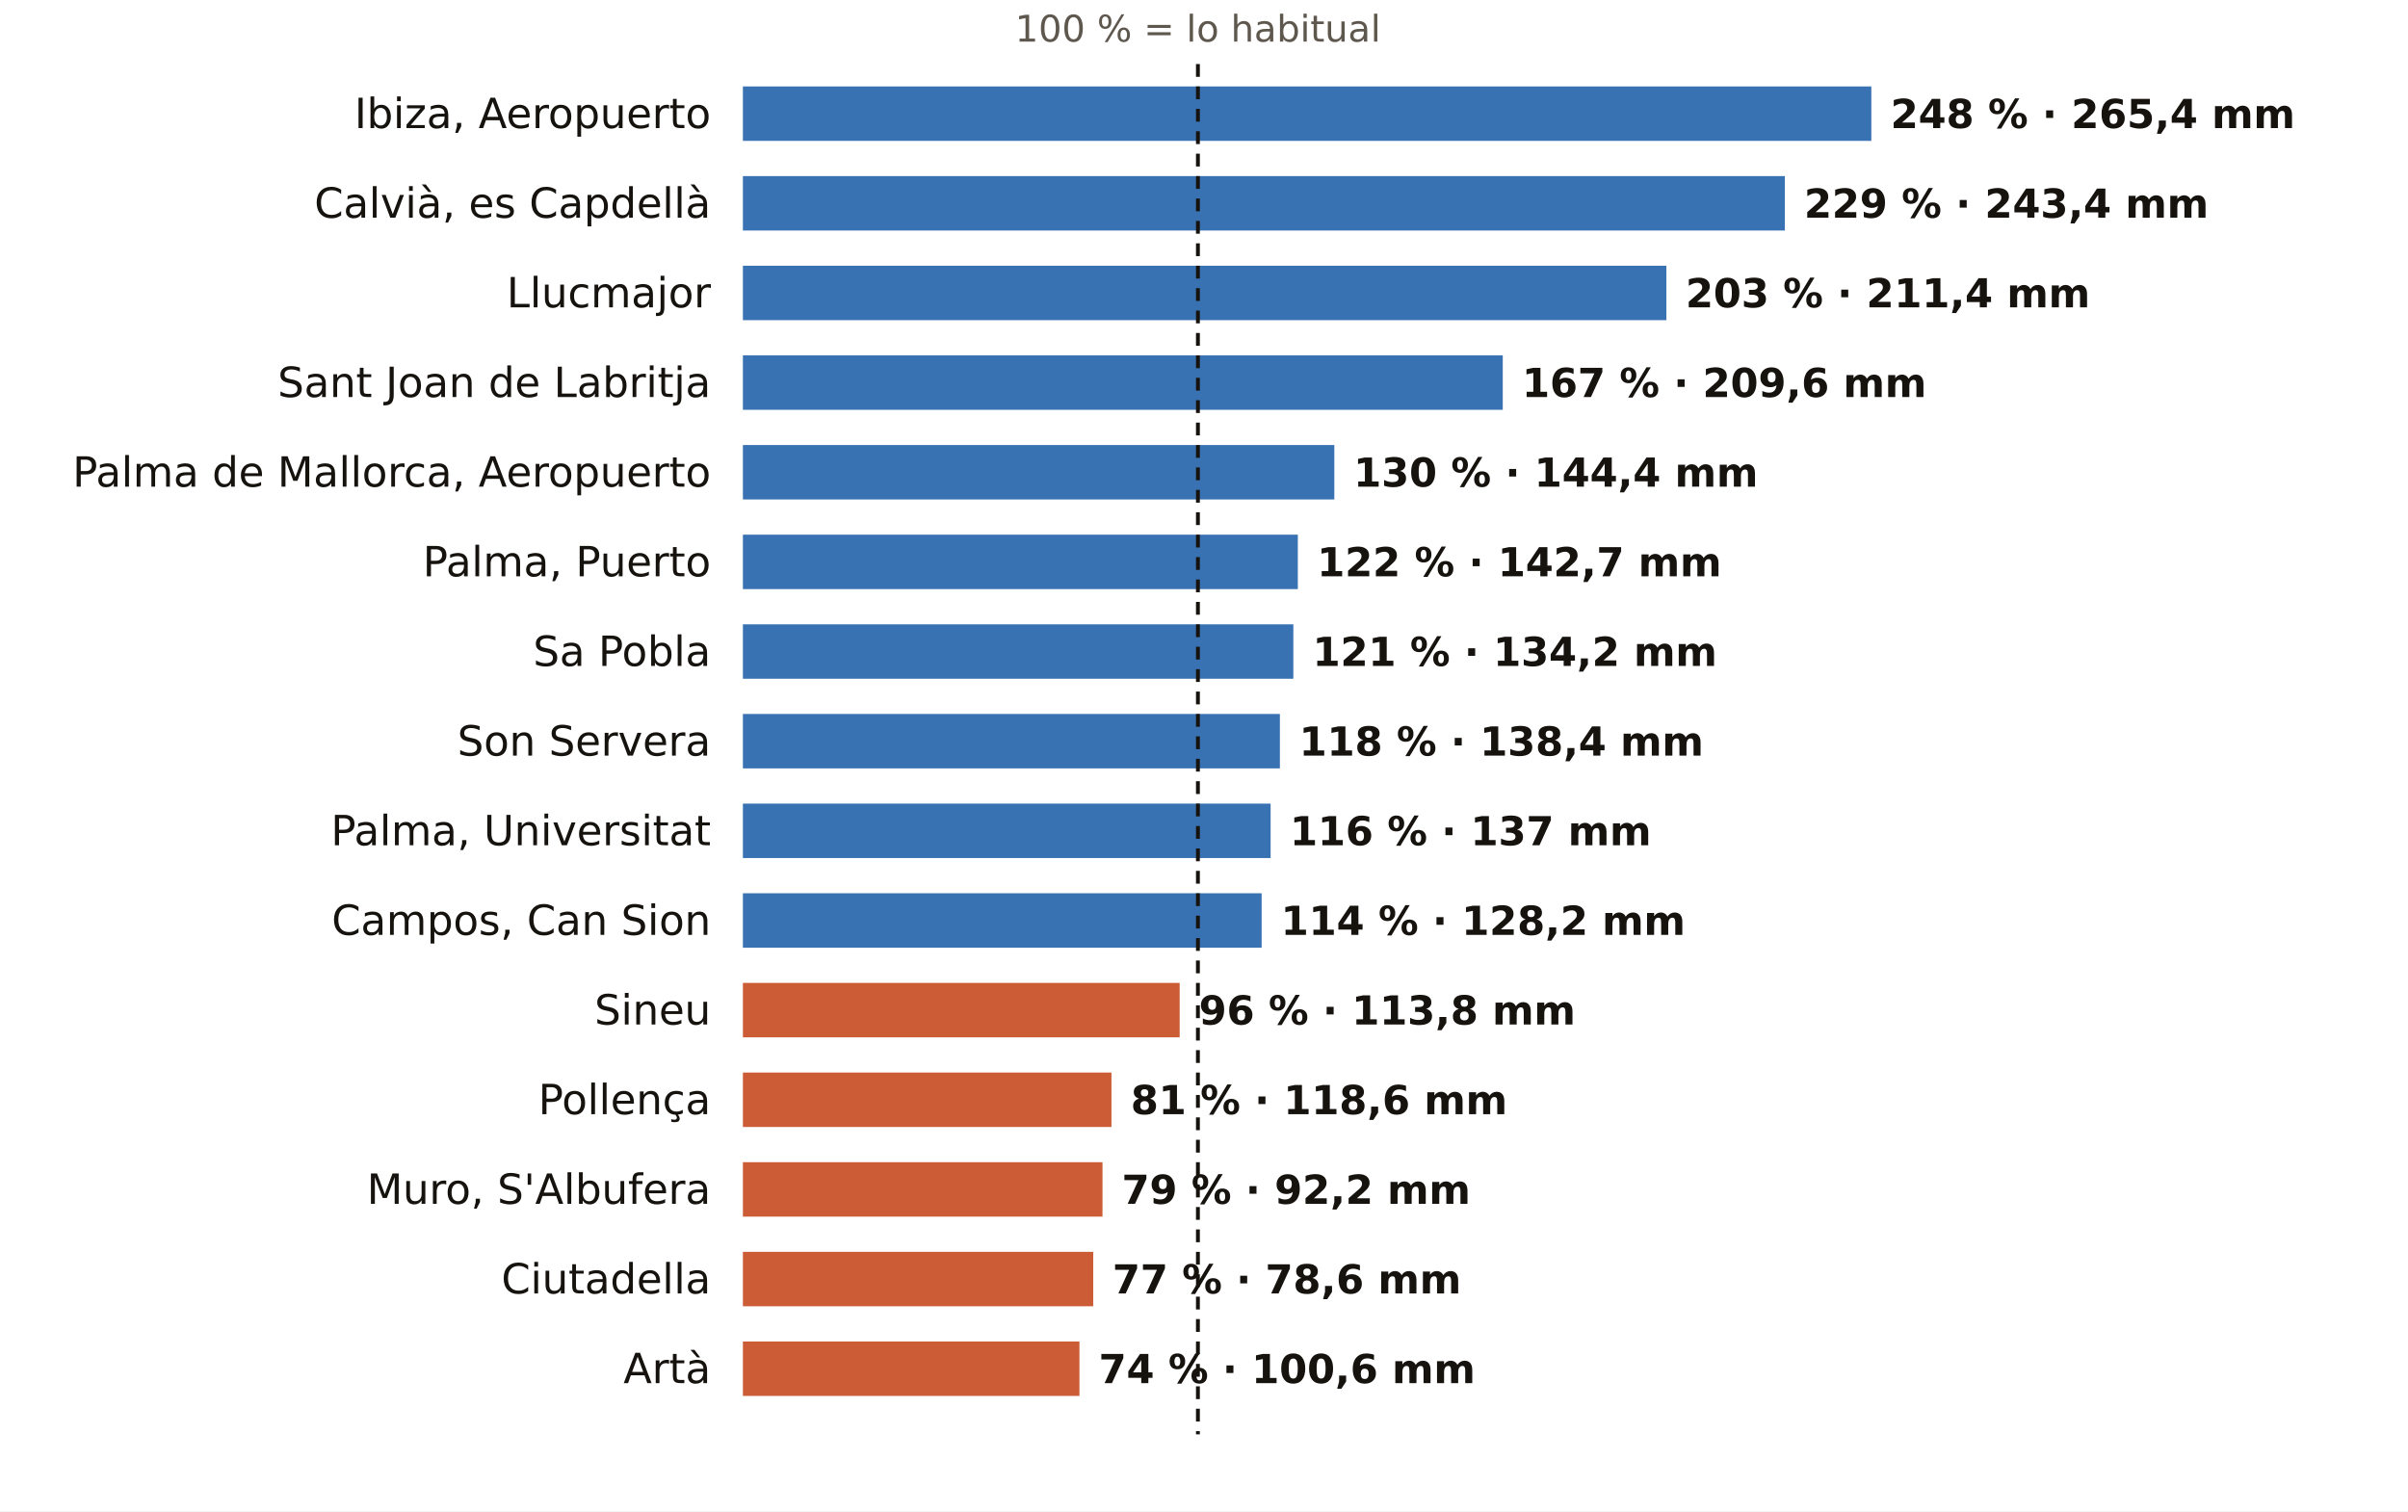
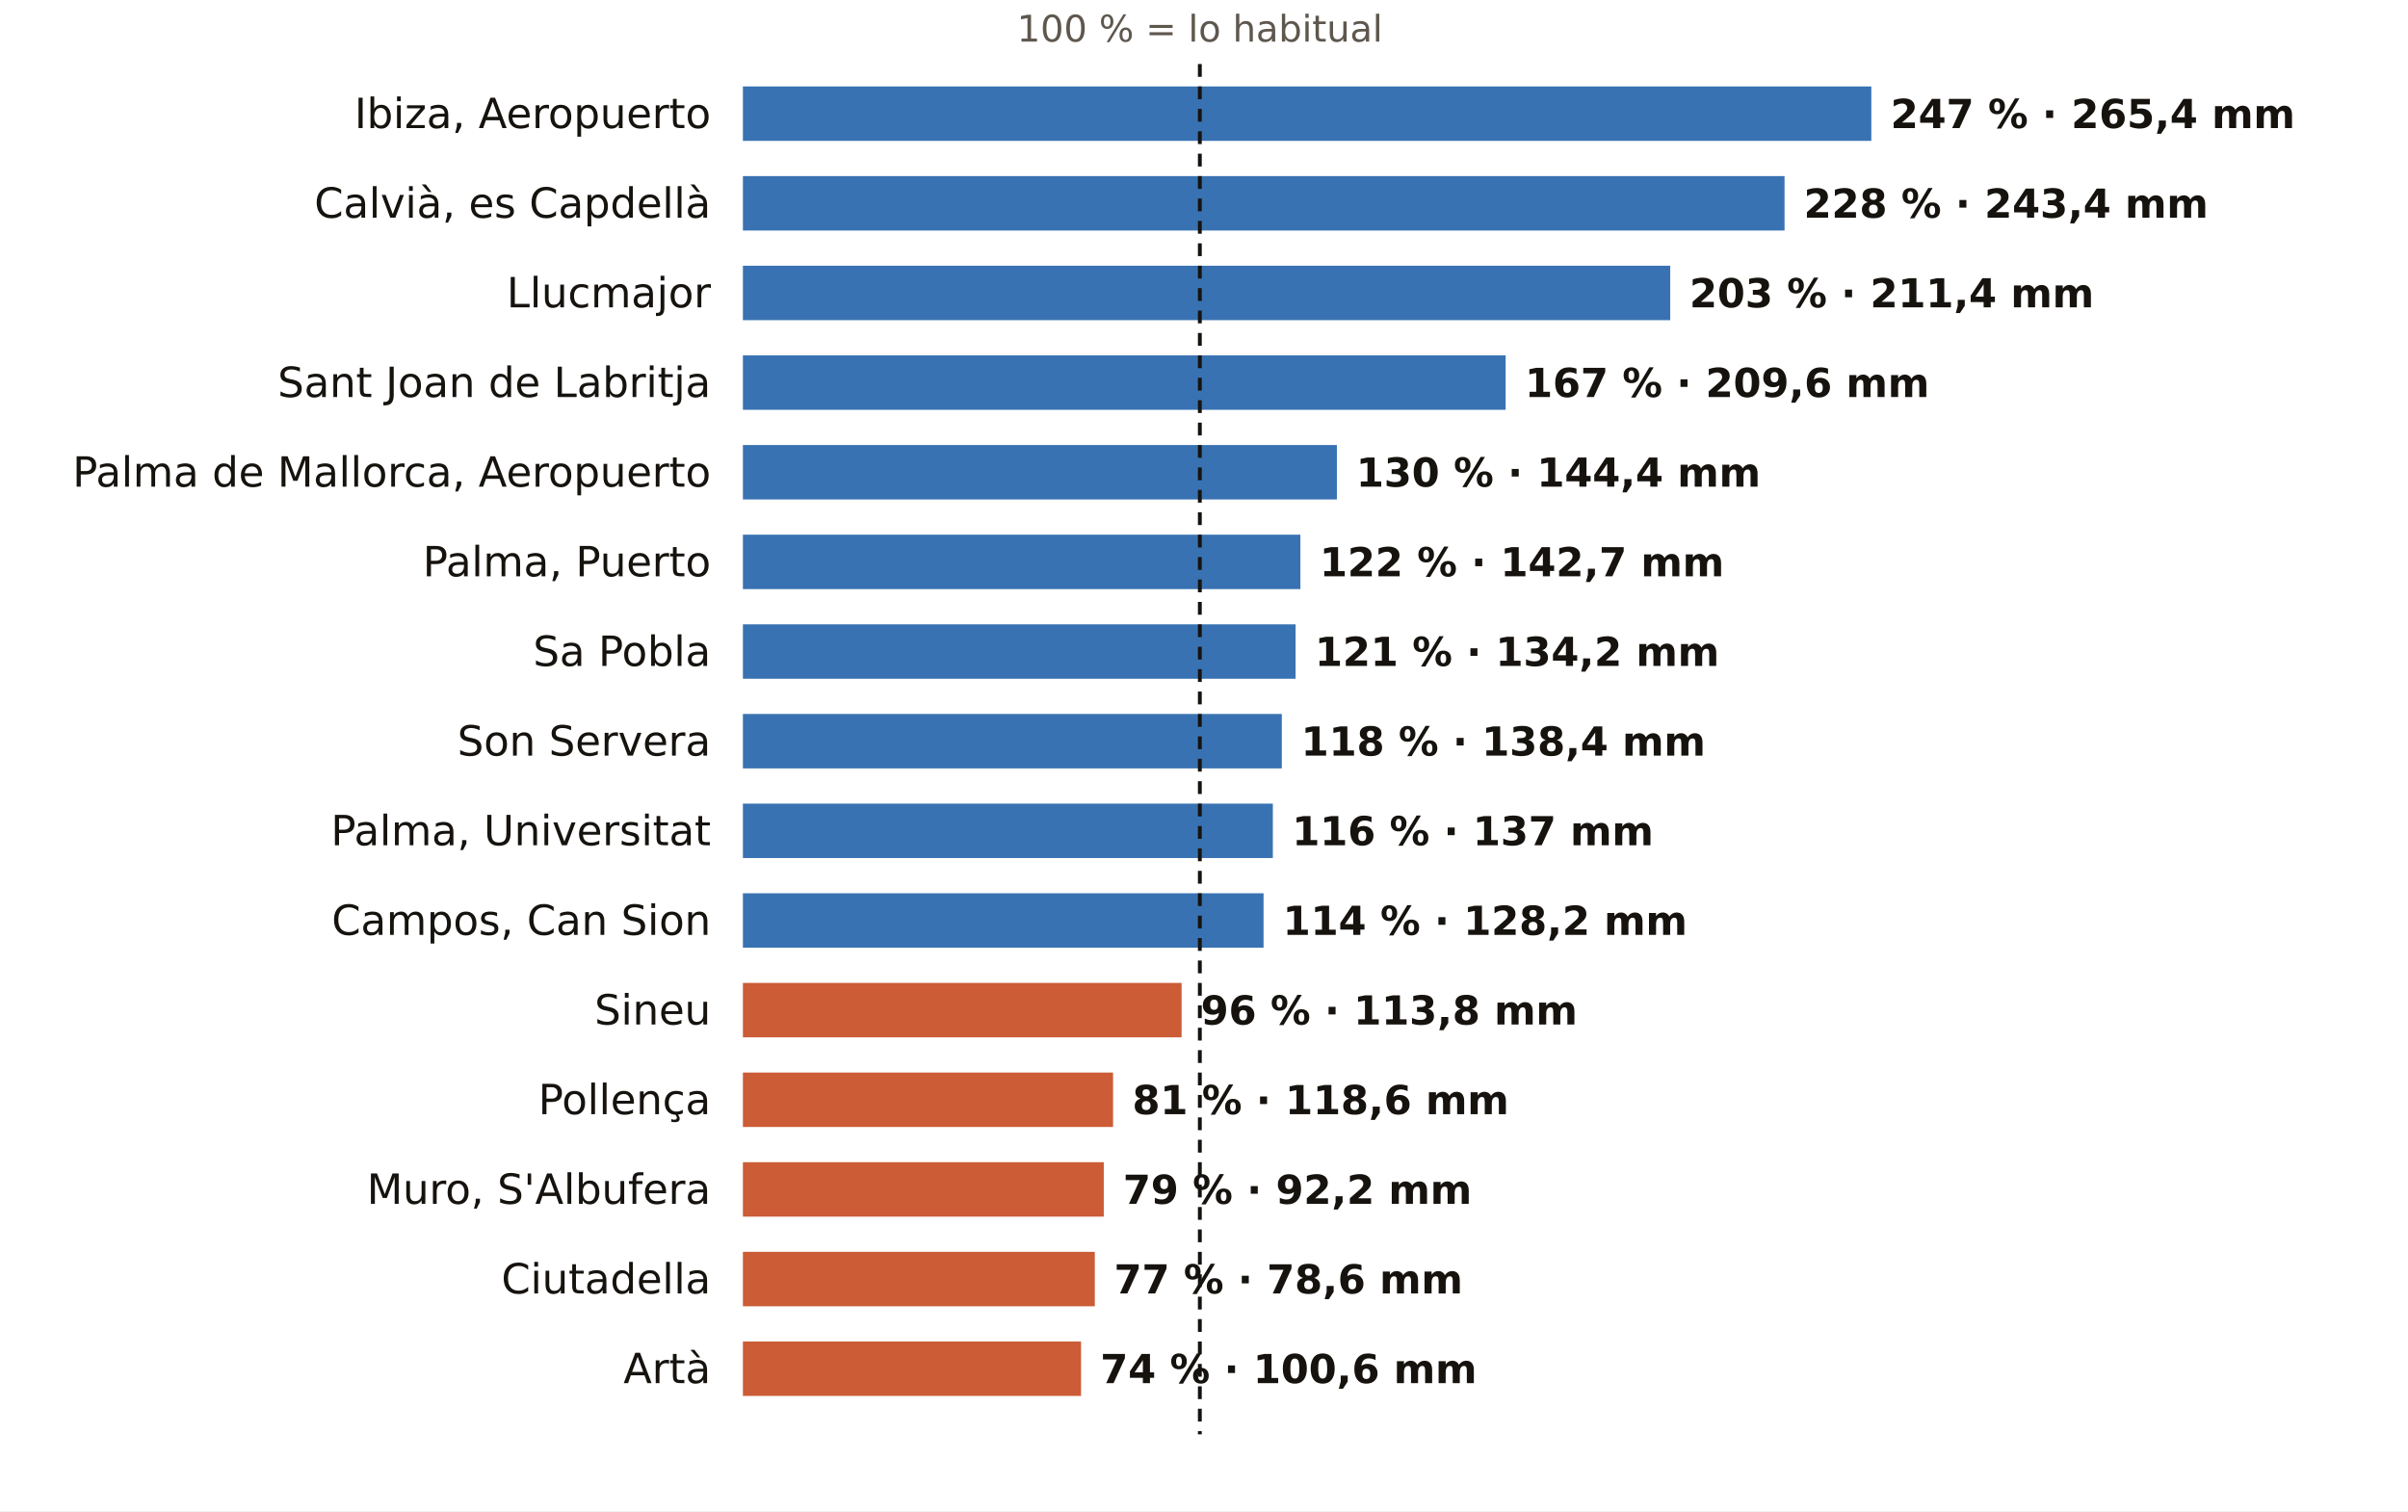
<svg xmlns="http://www.w3.org/2000/svg" viewBox="0 0 752 472" width="752" height="472" role="img" aria-label="El otoño en los pluviómetros de AEMET de Illes Balears: % de lo habitual">
  <rect width="752" height="472" fill="#FFFFFF" />
-   <text x="374.1" y="13.0" font-size="11.5" fill="#5E574E" text-anchor="middle" font-weight="400" font-family="Public Sans, DejaVu Sans, Arial, sans-serif">100 % = lo habitual</text>
+   <text x="374.7" y="13.0" font-size="11.5" fill="#5E574E" text-anchor="middle" font-weight="400" font-family="Public Sans, DejaVu Sans, Arial, sans-serif">100 % = lo habitual</text>
  <text x="222.0" y="40.0" font-size="13" fill="#16130F" text-anchor="end" font-weight="500" font-family="Public Sans, DejaVu Sans, Arial, sans-serif">Ibiza, Aeropuerto</text>
  <rect x="232" y="27" width="352.4" height="17" fill="#1F5FA8" opacity="0.88" />
-   <text x="590.4" y="40.0" font-size="12.5" fill="#16130F" text-anchor="start" font-weight="600" font-family="Public Sans, DejaVu Sans, Arial, sans-serif">248 % · 265,4 mm</text>
+   <text x="590.4" y="40.0" font-size="12.5" fill="#16130F" text-anchor="start" font-weight="600" font-family="Public Sans, DejaVu Sans, Arial, sans-serif">247 % · 265,4 mm</text>
  <text x="222.0" y="68.0" font-size="13" fill="#16130F" text-anchor="end" font-weight="500" font-family="Public Sans, DejaVu Sans, Arial, sans-serif">Calvià, es Capdellà</text>
-   <rect x="232" y="55" width="325.4" height="17" fill="#1F5FA8" opacity="0.88" />
-   <text x="563.4" y="68.0" font-size="12.5" fill="#16130F" text-anchor="start" font-weight="600" font-family="Public Sans, DejaVu Sans, Arial, sans-serif">229 % · 243,4 mm</text>
+   <rect x="232" y="55" width="325.3" height="17" fill="#1F5FA8" opacity="0.88" />
+   <text x="563.3" y="68.0" font-size="12.5" fill="#16130F" text-anchor="start" font-weight="600" font-family="Public Sans, DejaVu Sans, Arial, sans-serif">228 % · 243,4 mm</text>
  <text x="222.0" y="96.0" font-size="13" fill="#16130F" text-anchor="end" font-weight="500" font-family="Public Sans, DejaVu Sans, Arial, sans-serif">Llucmajor</text>
-   <rect x="232" y="83" width="288.4" height="17" fill="#1F5FA8" opacity="0.88" />
-   <text x="526.4" y="96.0" font-size="12.5" fill="#16130F" text-anchor="start" font-weight="600" font-family="Public Sans, DejaVu Sans, Arial, sans-serif">203 % · 211,4 mm</text>
+   <rect x="232" y="83" width="289.6" height="17" fill="#1F5FA8" opacity="0.88" />
+   <text x="527.6" y="96.0" font-size="12.5" fill="#16130F" text-anchor="start" font-weight="600" font-family="Public Sans, DejaVu Sans, Arial, sans-serif">203 % · 211,4 mm</text>
  <text x="222.0" y="124.0" font-size="13" fill="#16130F" text-anchor="end" font-weight="500" font-family="Public Sans, DejaVu Sans, Arial, sans-serif">Sant Joan de Labritja</text>
-   <rect x="232" y="111" width="237.3" height="17" fill="#1F5FA8" opacity="0.88" />
-   <text x="475.3" y="124.0" font-size="12.5" fill="#16130F" text-anchor="start" font-weight="600" font-family="Public Sans, DejaVu Sans, Arial, sans-serif">167 % · 209,6 mm</text>
+   <rect x="232" y="111" width="238.2" height="17" fill="#1F5FA8" opacity="0.88" />
+   <text x="476.2" y="124.0" font-size="12.5" fill="#16130F" text-anchor="start" font-weight="600" font-family="Public Sans, DejaVu Sans, Arial, sans-serif">167 % · 209,6 mm</text>
  <text x="222.0" y="152.0" font-size="13" fill="#16130F" text-anchor="end" font-weight="500" font-family="Public Sans, DejaVu Sans, Arial, sans-serif">Palma de Mallorca, Aeropuerto</text>
-   <rect x="232" y="139" width="184.7" height="17" fill="#1F5FA8" opacity="0.88" />
-   <text x="422.7" y="152.0" font-size="12.5" fill="#16130F" text-anchor="start" font-weight="600" font-family="Public Sans, DejaVu Sans, Arial, sans-serif">130 % · 144,4 mm</text>
+   <rect x="232" y="139" width="185.5" height="17" fill="#1F5FA8" opacity="0.88" />
+   <text x="423.5" y="152.0" font-size="12.5" fill="#16130F" text-anchor="start" font-weight="600" font-family="Public Sans, DejaVu Sans, Arial, sans-serif">130 % · 144,4 mm</text>
  <text x="222.0" y="180.0" font-size="13" fill="#16130F" text-anchor="end" font-weight="500" font-family="Public Sans, DejaVu Sans, Arial, sans-serif">Palma, Puerto</text>
-   <rect x="232" y="167" width="173.3" height="17" fill="#1F5FA8" opacity="0.88" />
-   <text x="411.3" y="180.0" font-size="12.5" fill="#16130F" text-anchor="start" font-weight="600" font-family="Public Sans, DejaVu Sans, Arial, sans-serif">122 % · 142,7 mm</text>
+   <rect x="232" y="167" width="174.1" height="17" fill="#1F5FA8" opacity="0.88" />
+   <text x="412.1" y="180.0" font-size="12.5" fill="#16130F" text-anchor="start" font-weight="600" font-family="Public Sans, DejaVu Sans, Arial, sans-serif">122 % · 142,7 mm</text>
  <text x="222.0" y="208.0" font-size="13" fill="#16130F" text-anchor="end" font-weight="500" font-family="Public Sans, DejaVu Sans, Arial, sans-serif">Sa Pobla</text>
-   <rect x="232" y="195" width="171.9" height="17" fill="#1F5FA8" opacity="0.88" />
-   <text x="409.9" y="208.0" font-size="12.5" fill="#16130F" text-anchor="start" font-weight="600" font-family="Public Sans, DejaVu Sans, Arial, sans-serif">121 % · 134,2 mm</text>
+   <rect x="232" y="195" width="172.6" height="17" fill="#1F5FA8" opacity="0.88" />
+   <text x="410.6" y="208.0" font-size="12.5" fill="#16130F" text-anchor="start" font-weight="600" font-family="Public Sans, DejaVu Sans, Arial, sans-serif">121 % · 134,2 mm</text>
  <text x="222.0" y="236.0" font-size="13" fill="#16130F" text-anchor="end" font-weight="500" font-family="Public Sans, DejaVu Sans, Arial, sans-serif">Son Servera</text>
-   <rect x="232" y="223" width="167.7" height="17" fill="#1F5FA8" opacity="0.88" />
-   <text x="405.7" y="236.0" font-size="12.5" fill="#16130F" text-anchor="start" font-weight="600" font-family="Public Sans, DejaVu Sans, Arial, sans-serif">118 % · 138,4 mm</text>
+   <rect x="232" y="223" width="168.3" height="17" fill="#1F5FA8" opacity="0.88" />
+   <text x="406.3" y="236.0" font-size="12.5" fill="#16130F" text-anchor="start" font-weight="600" font-family="Public Sans, DejaVu Sans, Arial, sans-serif">118 % · 138,4 mm</text>
  <text x="222.0" y="264.0" font-size="13" fill="#16130F" text-anchor="end" font-weight="500" font-family="Public Sans, DejaVu Sans, Arial, sans-serif">Palma, Universitat</text>
-   <rect x="232" y="251" width="164.8" height="17" fill="#1F5FA8" opacity="0.88" />
-   <text x="402.8" y="264.0" font-size="12.5" fill="#16130F" text-anchor="start" font-weight="600" font-family="Public Sans, DejaVu Sans, Arial, sans-serif">116 % · 137 mm</text>
+   <rect x="232" y="251" width="165.5" height="17" fill="#1F5FA8" opacity="0.88" />
+   <text x="403.5" y="264.0" font-size="12.5" fill="#16130F" text-anchor="start" font-weight="600" font-family="Public Sans, DejaVu Sans, Arial, sans-serif">116 % · 137 mm</text>
  <text x="222.0" y="292.0" font-size="13" fill="#16130F" text-anchor="end" font-weight="500" font-family="Public Sans, DejaVu Sans, Arial, sans-serif">Campos, Can Sion</text>
-   <rect x="232" y="279" width="162.0" height="17" fill="#1F5FA8" opacity="0.88" />
-   <text x="400.0" y="292.0" font-size="12.5" fill="#16130F" text-anchor="start" font-weight="600" font-family="Public Sans, DejaVu Sans, Arial, sans-serif">114 % · 128,2 mm</text>
+   <rect x="232" y="279" width="162.6" height="17" fill="#1F5FA8" opacity="0.88" />
+   <text x="400.6" y="292.0" font-size="12.5" fill="#16130F" text-anchor="start" font-weight="600" font-family="Public Sans, DejaVu Sans, Arial, sans-serif">114 % · 128,2 mm</text>
  <text x="222.0" y="320.0" font-size="13" fill="#16130F" text-anchor="end" font-weight="500" font-family="Public Sans, DejaVu Sans, Arial, sans-serif">Sineu</text>
-   <rect x="232" y="307" width="136.4" height="17" fill="#C4461A" opacity="0.88" />
-   <text x="374.4" y="320.0" font-size="12.5" fill="#16130F" text-anchor="start" font-weight="600" font-family="Public Sans, DejaVu Sans, Arial, sans-serif">96 % · 113,8 mm</text>
+   <rect x="232" y="307" width="137.0" height="17" fill="#C4461A" opacity="0.88" />
+   <text x="375.0" y="320.0" font-size="12.5" fill="#16130F" text-anchor="start" font-weight="600" font-family="Public Sans, DejaVu Sans, Arial, sans-serif">96 % · 113,8 mm</text>
  <text x="222.0" y="348.0" font-size="13" fill="#16130F" text-anchor="end" font-weight="500" font-family="Public Sans, DejaVu Sans, Arial, sans-serif">Pollença</text>
-   <rect x="232" y="335" width="115.1" height="17" fill="#C4461A" opacity="0.88" />
-   <text x="353.1" y="348.0" font-size="12.5" fill="#16130F" text-anchor="start" font-weight="600" font-family="Public Sans, DejaVu Sans, Arial, sans-serif">81 % · 118,6 mm</text>
+   <rect x="232" y="335" width="115.6" height="17" fill="#C4461A" opacity="0.88" />
+   <text x="353.6" y="348.0" font-size="12.5" fill="#16130F" text-anchor="start" font-weight="600" font-family="Public Sans, DejaVu Sans, Arial, sans-serif">81 % · 118,6 mm</text>
  <text x="222.0" y="376.0" font-size="13" fill="#16130F" text-anchor="end" font-weight="500" font-family="Public Sans, DejaVu Sans, Arial, sans-serif">Muro, S'Albufera</text>
-   <rect x="232" y="363" width="112.3" height="17" fill="#C4461A" opacity="0.88" />
-   <text x="350.3" y="376.0" font-size="12.5" fill="#16130F" text-anchor="start" font-weight="600" font-family="Public Sans, DejaVu Sans, Arial, sans-serif">79 % · 92,2 mm</text>
+   <rect x="232" y="363" width="112.7" height="17" fill="#C4461A" opacity="0.88" />
+   <text x="350.7" y="376.0" font-size="12.5" fill="#16130F" text-anchor="start" font-weight="600" font-family="Public Sans, DejaVu Sans, Arial, sans-serif">79 % · 92,2 mm</text>
  <text x="222.0" y="404.0" font-size="13" fill="#16130F" text-anchor="end" font-weight="500" font-family="Public Sans, DejaVu Sans, Arial, sans-serif">Ciutadella</text>
-   <rect x="232" y="391" width="109.4" height="17" fill="#C4461A" opacity="0.88" />
-   <text x="347.4" y="404.0" font-size="12.5" fill="#16130F" text-anchor="start" font-weight="600" font-family="Public Sans, DejaVu Sans, Arial, sans-serif">77 % · 78,6 mm</text>
+   <rect x="232" y="391" width="109.9" height="17" fill="#C4461A" opacity="0.88" />
+   <text x="347.9" y="404.0" font-size="12.5" fill="#16130F" text-anchor="start" font-weight="600" font-family="Public Sans, DejaVu Sans, Arial, sans-serif">77 % · 78,6 mm</text>
  <text x="222.0" y="432.0" font-size="13" fill="#16130F" text-anchor="end" font-weight="500" font-family="Public Sans, DejaVu Sans, Arial, sans-serif">Artà</text>
-   <rect x="232" y="419" width="105.1" height="17" fill="#C4461A" opacity="0.88" />
-   <text x="343.1" y="432.0" font-size="12.5" fill="#16130F" text-anchor="start" font-weight="600" font-family="Public Sans, DejaVu Sans, Arial, sans-serif">74 % · 100,6 mm</text>
-   <line x1="374.1" x2="374.1" y1="20" y2="448" stroke="#16130F" stroke-width="1.2" stroke-dasharray="4 3" />
+   <rect x="232" y="419" width="105.6" height="17" fill="#C4461A" opacity="0.88" />
+   <text x="343.6" y="432.0" font-size="12.5" fill="#16130F" text-anchor="start" font-weight="600" font-family="Public Sans, DejaVu Sans, Arial, sans-serif">74 % · 100,6 mm</text>
+   <line x1="374.7" x2="374.7" y1="20" y2="448" stroke="#16130F" stroke-width="1.2" stroke-dasharray="4 3" />
</svg>
